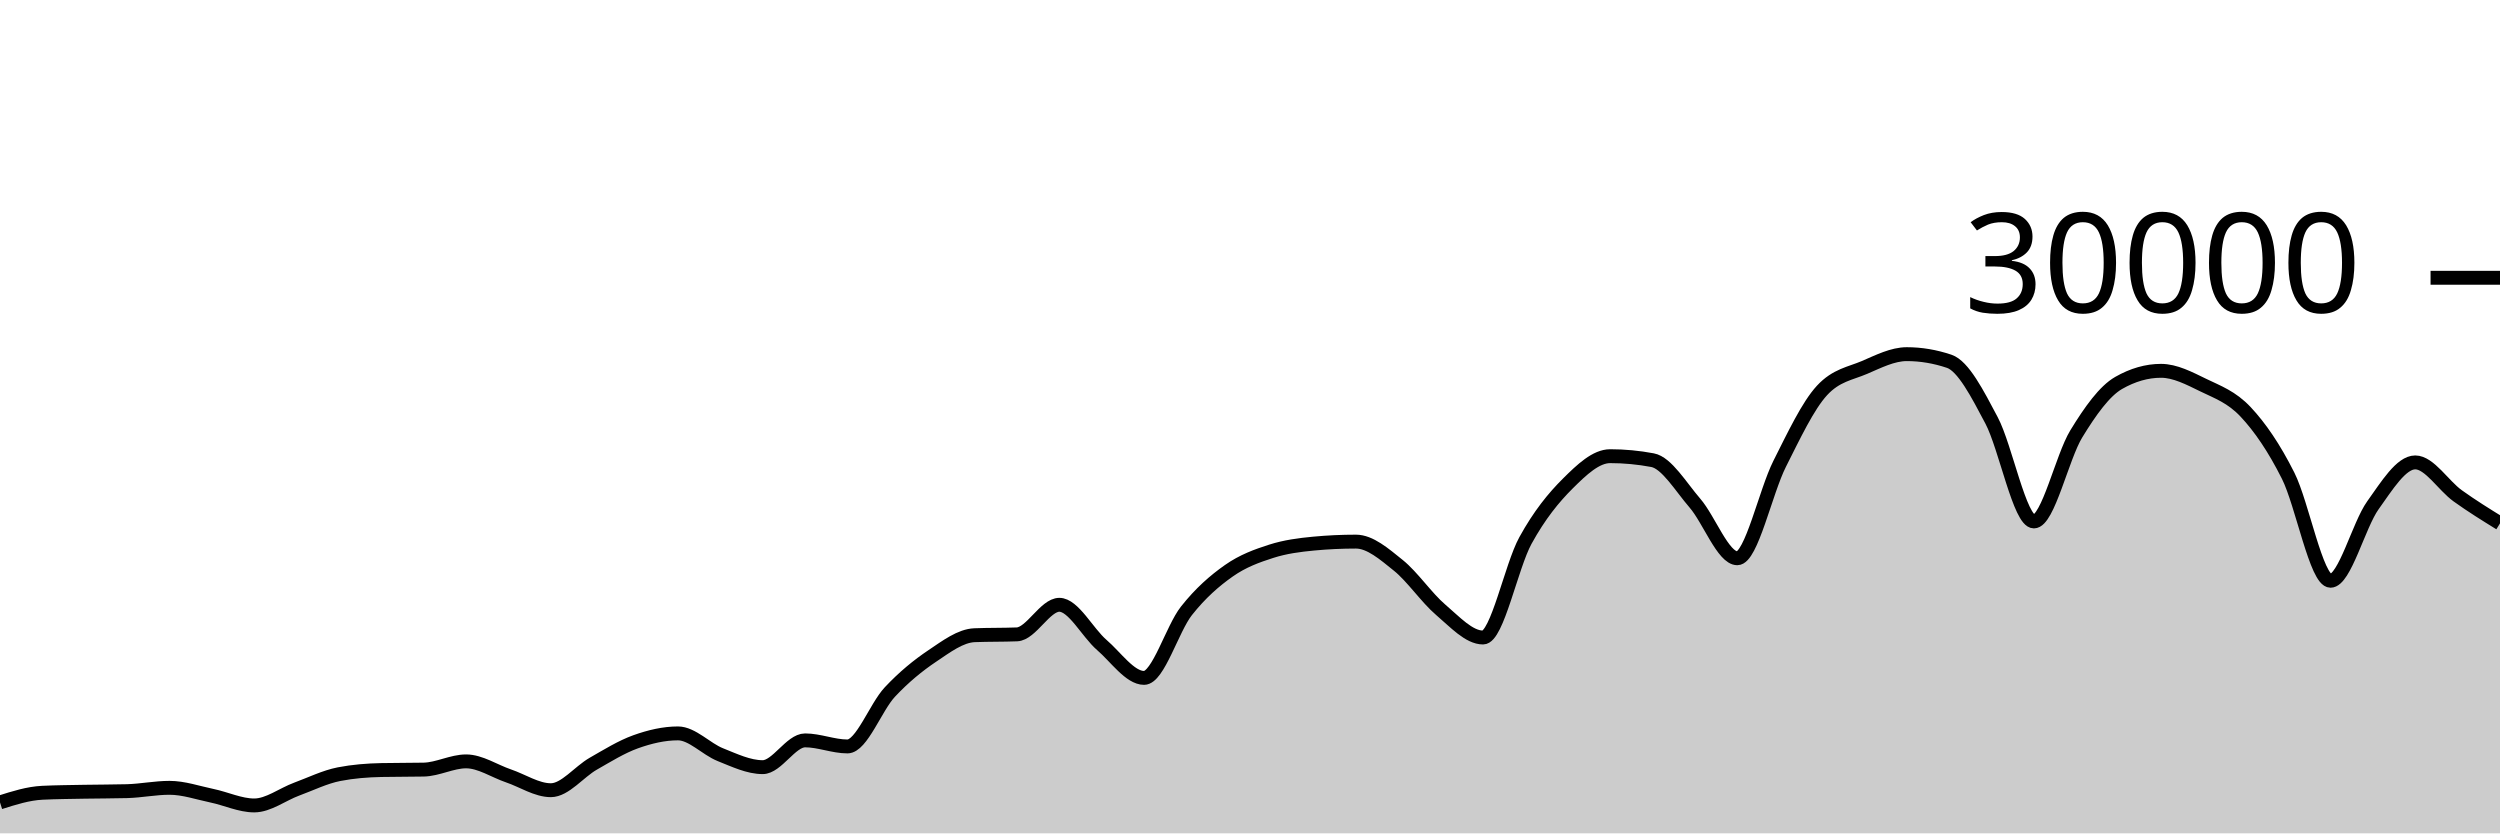
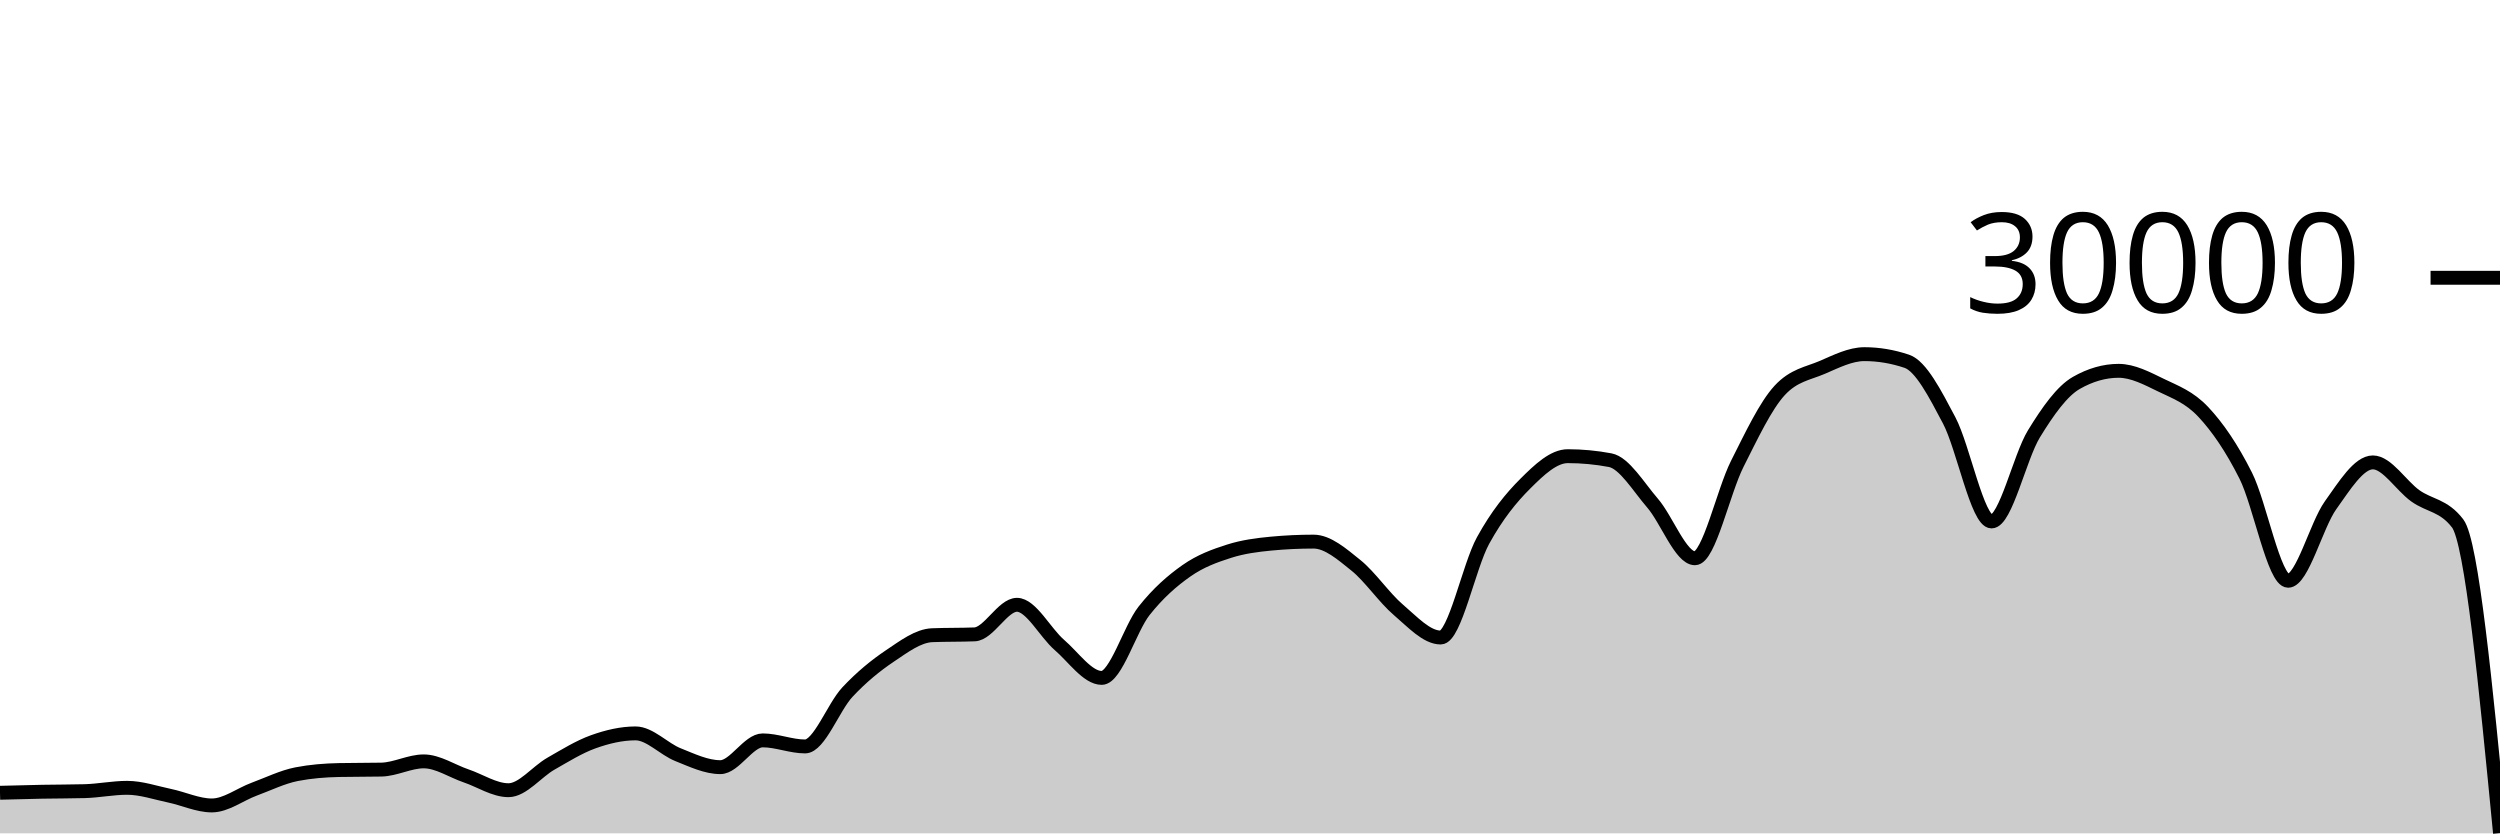
<svg xmlns="http://www.w3.org/2000/svg" viewBox="0 0 180 60">
  <g transform="translate(0,20)">
-     <path class="area" fill="rgba(0, 0, 0, 0.2)" d="M0,37.773C1.017,37.45,2.034,37.128,3.051,37.079C4.068,37.03,5.085,37.025,6.102,37.005C7.119,36.986,8.136,36.991,9.153,36.963C10.169,36.934,11.186,36.723,12.203,36.723C13.22,36.723,14.237,37.079,15.254,37.291C16.271,37.502,17.288,37.992,18.305,37.992C19.322,37.992,20.339,37.194,21.356,36.819C22.373,36.444,23.39,35.94,24.407,35.741C25.424,35.542,26.441,35.464,27.458,35.443C28.475,35.421,29.492,35.432,30.508,35.411C31.525,35.389,32.542,34.819,33.559,34.819C34.576,34.819,35.593,35.517,36.61,35.863C37.627,36.209,38.644,36.895,39.661,36.895C40.678,36.895,41.695,35.57,42.712,34.989C43.729,34.408,44.746,33.774,45.763,33.409C46.78,33.045,47.797,32.804,48.814,32.804C49.831,32.804,50.847,33.931,51.864,34.336C52.881,34.741,53.898,35.235,54.915,35.235C55.932,35.235,56.949,33.307,57.966,33.307C58.983,33.307,60,33.744,61.017,33.744C62.034,33.744,63.051,30.913,64.068,29.828C65.085,28.743,66.102,27.914,67.119,27.232C68.136,26.55,69.153,25.775,70.169,25.735C71.186,25.695,72.203,25.715,73.22,25.675C74.237,25.635,75.254,23.545,76.271,23.545C77.288,23.545,78.305,25.553,79.322,26.431C80.339,27.308,81.356,28.809,82.373,28.809C83.39,28.809,84.407,25.266,85.424,23.98C86.441,22.694,87.458,21.81,88.475,21.096C89.492,20.382,90.508,20.019,91.525,19.693C92.542,19.367,93.559,19.236,94.576,19.14C95.593,19.044,96.61,18.996,97.627,18.996C98.644,18.996,99.661,19.886,100.678,20.704C101.695,21.522,102.712,23.036,103.729,23.903C104.746,24.769,105.763,25.901,106.78,25.901C107.797,25.901,108.814,20.765,109.831,18.917C110.847,17.07,111.864,15.827,112.881,14.815C113.898,13.803,114.915,12.845,115.932,12.845C116.949,12.845,117.966,12.941,118.983,13.132C120,13.323,121.017,15.047,122.034,16.224C123.051,17.401,124.068,20.195,125.085,20.195C126.102,20.195,127.119,15.407,128.136,13.393C129.153,11.379,130.169,9.212,131.186,8.111C132.203,7.009,133.22,6.894,134.237,6.459C135.254,6.023,136.271,5.499,137.288,5.499C138.305,5.499,139.322,5.669,140.339,6.011C141.356,6.352,142.373,8.342,143.39,10.264C144.407,12.186,145.424,17.545,146.441,17.545C147.458,17.545,148.475,12.902,149.492,11.24C150.508,9.578,151.525,8.154,152.542,7.572C153.559,6.99,154.576,6.699,155.593,6.699C156.61,6.699,157.627,7.239,158.644,7.733C159.661,8.228,160.678,8.58,161.695,9.667C162.712,10.753,163.729,12.227,164.746,14.252C165.763,16.277,166.78,21.816,167.797,21.816C168.814,21.816,169.831,17.803,170.847,16.383C171.864,14.962,172.881,13.292,173.898,13.292C174.915,13.292,175.932,14.963,176.949,15.695C177.966,16.426,178.983,17.055,180,17.683L180,40C178.983,40,177.966,40,176.949,40C175.932,40,174.915,40,173.898,40C172.881,40,171.864,40,170.847,40C169.831,40,168.814,40,167.797,40C166.78,40,165.763,40,164.746,40C163.729,40,162.712,40,161.695,40C160.678,40,159.661,40,158.644,40C157.627,40,156.61,40,155.593,40C154.576,40,153.559,40,152.542,40C151.525,40,150.508,40,149.492,40C148.475,40,147.458,40,146.441,40C145.424,40,144.407,40,143.39,40C142.373,40,141.356,40,140.339,40C139.322,40,138.305,40,137.288,40C136.271,40,135.254,40,134.237,40C133.22,40,132.203,40,131.186,40C130.169,40,129.153,40,128.136,40C127.119,40,126.102,40,125.085,40C124.068,40,123.051,40,122.034,40C121.017,40,120,40,118.983,40C117.966,40,116.949,40,115.932,40C114.915,40,113.898,40,112.881,40C111.864,40,110.847,40,109.831,40C108.814,40,107.797,40,106.78,40C105.763,40,104.746,40,103.729,40C102.712,40,101.695,40,100.678,40C99.661,40,98.644,40,97.627,40C96.61,40,95.593,40,94.576,40C93.559,40,92.542,40,91.525,40C90.508,40,89.492,40,88.475,40C87.458,40,86.441,40,85.424,40C84.407,40,83.39,40,82.373,40C81.356,40,80.339,40,79.322,40C78.305,40,77.288,40,76.271,40C75.254,40,74.237,40,73.22,40C72.203,40,71.186,40,70.169,40C69.153,40,68.136,40,67.119,40C66.102,40,65.085,40,64.068,40C63.051,40,62.034,40,61.017,40C60,40,58.983,40,57.966,40C56.949,40,55.932,40,54.915,40C53.898,40,52.881,40,51.864,40C50.847,40,49.831,40,48.814,40C47.797,40,46.78,40,45.763,40C44.746,40,43.729,40,42.712,40C41.695,40,40.678,40,39.661,40C38.644,40,37.627,40,36.61,40C35.593,40,34.576,40,33.559,40C32.542,40,31.525,40,30.508,40C29.492,40,28.475,40,27.458,40C26.441,40,25.424,40,24.407,40C23.39,40,22.373,40,21.356,40C20.339,40,19.322,40,18.305,40C17.288,40,16.271,40,15.254,40C14.237,40,13.22,40,12.203,40C11.186,40,10.169,40,9.153,40C8.136,40,7.119,40,6.102,40C5.085,40,4.068,40,3.051,40C2.034,40,1.017,40,0,40Z" />
-     <path class="line" stroke="black" fill="none" d="M0,37.773C1.017,37.45,2.034,37.128,3.051,37.079C4.068,37.03,5.085,37.025,6.102,37.005C7.119,36.986,8.136,36.991,9.153,36.963C10.169,36.934,11.186,36.723,12.203,36.723C13.22,36.723,14.237,37.079,15.254,37.291C16.271,37.502,17.288,37.992,18.305,37.992C19.322,37.992,20.339,37.194,21.356,36.819C22.373,36.444,23.39,35.94,24.407,35.741C25.424,35.542,26.441,35.464,27.458,35.443C28.475,35.421,29.492,35.432,30.508,35.411C31.525,35.389,32.542,34.819,33.559,34.819C34.576,34.819,35.593,35.517,36.61,35.863C37.627,36.209,38.644,36.895,39.661,36.895C40.678,36.895,41.695,35.57,42.712,34.989C43.729,34.408,44.746,33.774,45.763,33.409C46.78,33.045,47.797,32.804,48.814,32.804C49.831,32.804,50.847,33.931,51.864,34.336C52.881,34.741,53.898,35.235,54.915,35.235C55.932,35.235,56.949,33.307,57.966,33.307C58.983,33.307,60,33.744,61.017,33.744C62.034,33.744,63.051,30.913,64.068,29.828C65.085,28.743,66.102,27.914,67.119,27.232C68.136,26.55,69.153,25.775,70.169,25.735C71.186,25.695,72.203,25.715,73.22,25.675C74.237,25.635,75.254,23.545,76.271,23.545C77.288,23.545,78.305,25.553,79.322,26.431C80.339,27.308,81.356,28.809,82.373,28.809C83.39,28.809,84.407,25.266,85.424,23.98C86.441,22.694,87.458,21.81,88.475,21.096C89.492,20.382,90.508,20.019,91.525,19.693C92.542,19.367,93.559,19.236,94.576,19.14C95.593,19.044,96.61,18.996,97.627,18.996C98.644,18.996,99.661,19.886,100.678,20.704C101.695,21.522,102.712,23.036,103.729,23.903C104.746,24.769,105.763,25.901,106.78,25.901C107.797,25.901,108.814,20.765,109.831,18.917C110.847,17.07,111.864,15.827,112.881,14.815C113.898,13.803,114.915,12.845,115.932,12.845C116.949,12.845,117.966,12.941,118.983,13.132C120,13.323,121.017,15.047,122.034,16.224C123.051,17.401,124.068,20.195,125.085,20.195C126.102,20.195,127.119,15.407,128.136,13.393C129.153,11.379,130.169,9.212,131.186,8.111C132.203,7.009,133.22,6.894,134.237,6.459C135.254,6.023,136.271,5.499,137.288,5.499C138.305,5.499,139.322,5.669,140.339,6.011C141.356,6.352,142.373,8.342,143.39,10.264C144.407,12.186,145.424,17.545,146.441,17.545C147.458,17.545,148.475,12.902,149.492,11.24C150.508,9.578,151.525,8.154,152.542,7.572C153.559,6.99,154.576,6.699,155.593,6.699C156.61,6.699,157.627,7.239,158.644,7.733C159.661,8.228,160.678,8.58,161.695,9.667C162.712,10.753,163.729,12.227,164.746,14.252C165.763,16.277,166.78,21.816,167.797,21.816C168.814,21.816,169.831,17.803,170.847,16.383C171.864,14.962,172.881,13.292,173.898,13.292C174.915,13.292,175.932,14.963,176.949,15.695C177.966,16.426,178.983,17.055,180,17.683" />
+     <path class="area" fill="rgba(0, 0, 0, 0.2)" d="M0,37.079C1.017,37.052,2.034,37.025,3.051,37.005C4.068,36.986,5.085,36.991,6.102,36.963C7.119,36.934,8.136,36.723,9.153,36.723C10.169,36.723,11.186,37.079,12.203,37.291C13.22,37.502,14.237,37.992,15.254,37.992C16.271,37.992,17.288,37.194,18.305,36.819C19.322,36.444,20.339,35.94,21.356,35.741C22.373,35.542,23.39,35.464,24.407,35.443C25.424,35.421,26.441,35.432,27.458,35.411C28.475,35.389,29.492,34.819,30.508,34.819C31.525,34.819,32.542,35.517,33.559,35.863C34.576,36.209,35.593,36.895,36.61,36.895C37.627,36.895,38.644,35.57,39.661,34.989C40.678,34.408,41.695,33.774,42.712,33.409C43.729,33.045,44.746,32.804,45.763,32.804C46.78,32.804,47.797,33.931,48.814,34.336C49.831,34.741,50.847,35.235,51.864,35.235C52.881,35.235,53.898,33.307,54.915,33.307C55.932,33.307,56.949,33.744,57.966,33.744C58.983,33.744,60,30.913,61.017,29.828C62.034,28.743,63.051,27.914,64.068,27.232C65.085,26.55,66.102,25.775,67.119,25.735C68.136,25.695,69.153,25.715,70.169,25.675C71.186,25.635,72.203,23.545,73.22,23.545C74.237,23.545,75.254,25.553,76.271,26.431C77.288,27.308,78.305,28.809,79.322,28.809C80.339,28.809,81.356,25.266,82.373,23.98C83.39,22.694,84.407,21.81,85.424,21.096C86.441,20.382,87.458,20.019,88.475,19.693C89.492,19.367,90.508,19.236,91.525,19.14C92.542,19.044,93.559,18.996,94.576,18.996C95.593,18.996,96.61,19.886,97.627,20.704C98.644,21.522,99.661,23.036,100.678,23.903C101.695,24.769,102.712,25.901,103.729,25.901C104.746,25.901,105.763,20.765,106.78,18.917C107.797,17.07,108.814,15.827,109.831,14.815C110.847,13.803,111.864,12.845,112.881,12.845C113.898,12.845,114.915,12.941,115.932,13.132C116.949,13.323,117.966,15.047,118.983,16.224C120,17.401,121.017,20.195,122.034,20.195C123.051,20.195,124.068,15.407,125.085,13.393C126.102,11.379,127.119,9.212,128.136,8.111C129.153,7.009,130.169,6.894,131.186,6.459C132.203,6.023,133.22,5.499,134.237,5.499C135.254,5.499,136.271,5.669,137.288,6.011C138.305,6.352,139.322,8.342,140.339,10.264C141.356,12.186,142.373,17.545,143.39,17.545C144.407,17.545,145.424,12.902,146.441,11.24C147.458,9.578,148.475,8.154,149.492,7.572C150.508,6.99,151.525,6.699,152.542,6.699C153.559,6.699,154.576,7.239,155.593,7.733C156.61,8.228,157.627,8.58,158.644,9.667C159.661,10.753,160.678,12.227,161.695,14.252C162.712,16.277,163.729,21.816,164.746,21.816C165.763,21.816,166.78,17.803,167.797,16.383C168.814,14.962,169.831,13.292,170.847,13.292C171.864,13.292,172.881,14.963,173.898,15.695C174.915,16.426,175.932,16.357,176.949,17.683C177.966,19.008,178.983,29.495,180,39.983L180,40C178.983,40,177.966,40,176.949,40C175.932,40,174.915,40,173.898,40C172.881,40,171.864,40,170.847,40C169.831,40,168.814,40,167.797,40C166.78,40,165.763,40,164.746,40C163.729,40,162.712,40,161.695,40C160.678,40,159.661,40,158.644,40C157.627,40,156.61,40,155.593,40C154.576,40,153.559,40,152.542,40C151.525,40,150.508,40,149.492,40C148.475,40,147.458,40,146.441,40C145.424,40,144.407,40,143.39,40C142.373,40,141.356,40,140.339,40C139.322,40,138.305,40,137.288,40C136.271,40,135.254,40,134.237,40C133.22,40,132.203,40,131.186,40C130.169,40,129.153,40,128.136,40C127.119,40,126.102,40,125.085,40C124.068,40,123.051,40,122.034,40C121.017,40,120,40,118.983,40C117.966,40,116.949,40,115.932,40C114.915,40,113.898,40,112.881,40C111.864,40,110.847,40,109.831,40C108.814,40,107.797,40,106.78,40C105.763,40,104.746,40,103.729,40C102.712,40,101.695,40,100.678,40C99.661,40,98.644,40,97.627,40C96.61,40,95.593,40,94.576,40C93.559,40,92.542,40,91.525,40C90.508,40,89.492,40,88.475,40C87.458,40,86.441,40,85.424,40C84.407,40,83.39,40,82.373,40C81.356,40,80.339,40,79.322,40C78.305,40,77.288,40,76.271,40C75.254,40,74.237,40,73.22,40C72.203,40,71.186,40,70.169,40C69.153,40,68.136,40,67.119,40C66.102,40,65.085,40,64.068,40C63.051,40,62.034,40,61.017,40C60,40,58.983,40,57.966,40C56.949,40,55.932,40,54.915,40C53.898,40,52.881,40,51.864,40C50.847,40,49.831,40,48.814,40C47.797,40,46.78,40,45.763,40C44.746,40,43.729,40,42.712,40C41.695,40,40.678,40,39.661,40C38.644,40,37.627,40,36.61,40C35.593,40,34.576,40,33.559,40C32.542,40,31.525,40,30.508,40C29.492,40,28.475,40,27.458,40C26.441,40,25.424,40,24.407,40C23.39,40,22.373,40,21.356,40C20.339,40,19.322,40,18.305,40C17.288,40,16.271,40,15.254,40C14.237,40,13.22,40,12.203,40C11.186,40,10.169,40,9.153,40C8.136,40,7.119,40,6.102,40C5.085,40,4.068,40,3.051,40C2.034,40,1.017,40,0,40Z" />
+     <path class="line" stroke="black" fill="none" d="M0,37.079C1.017,37.052,2.034,37.025,3.051,37.005C4.068,36.986,5.085,36.991,6.102,36.963C7.119,36.934,8.136,36.723,9.153,36.723C10.169,36.723,11.186,37.079,12.203,37.291C13.22,37.502,14.237,37.992,15.254,37.992C16.271,37.992,17.288,37.194,18.305,36.819C19.322,36.444,20.339,35.94,21.356,35.741C22.373,35.542,23.39,35.464,24.407,35.443C25.424,35.421,26.441,35.432,27.458,35.411C28.475,35.389,29.492,34.819,30.508,34.819C31.525,34.819,32.542,35.517,33.559,35.863C34.576,36.209,35.593,36.895,36.61,36.895C37.627,36.895,38.644,35.57,39.661,34.989C40.678,34.408,41.695,33.774,42.712,33.409C43.729,33.045,44.746,32.804,45.763,32.804C46.78,32.804,47.797,33.931,48.814,34.336C49.831,34.741,50.847,35.235,51.864,35.235C52.881,35.235,53.898,33.307,54.915,33.307C55.932,33.307,56.949,33.744,57.966,33.744C58.983,33.744,60,30.913,61.017,29.828C62.034,28.743,63.051,27.914,64.068,27.232C65.085,26.55,66.102,25.775,67.119,25.735C68.136,25.695,69.153,25.715,70.169,25.675C71.186,25.635,72.203,23.545,73.22,23.545C74.237,23.545,75.254,25.553,76.271,26.431C77.288,27.308,78.305,28.809,79.322,28.809C80.339,28.809,81.356,25.266,82.373,23.98C83.39,22.694,84.407,21.81,85.424,21.096C86.441,20.382,87.458,20.019,88.475,19.693C89.492,19.367,90.508,19.236,91.525,19.14C92.542,19.044,93.559,18.996,94.576,18.996C95.593,18.996,96.61,19.886,97.627,20.704C98.644,21.522,99.661,23.036,100.678,23.903C101.695,24.769,102.712,25.901,103.729,25.901C104.746,25.901,105.763,20.765,106.78,18.917C107.797,17.07,108.814,15.827,109.831,14.815C110.847,13.803,111.864,12.845,112.881,12.845C113.898,12.845,114.915,12.941,115.932,13.132C116.949,13.323,117.966,15.047,118.983,16.224C120,17.401,121.017,20.195,122.034,20.195C123.051,20.195,124.068,15.407,125.085,13.393C126.102,11.379,127.119,9.212,128.136,8.111C129.153,7.009,130.169,6.894,131.186,6.459C132.203,6.023,133.22,5.499,134.237,5.499C135.254,5.499,136.271,5.669,137.288,6.011C138.305,6.352,139.322,8.342,140.339,10.264C141.356,12.186,142.373,17.545,143.39,17.545C144.407,17.545,145.424,12.902,146.441,11.24C147.458,9.578,148.475,8.154,149.492,7.572C150.508,6.99,151.525,6.699,152.542,6.699C153.559,6.699,154.576,7.239,155.593,7.733C156.61,8.228,157.627,8.58,158.644,9.667C159.661,10.753,160.678,12.227,161.695,14.252C162.712,16.277,163.729,21.816,164.746,21.816C165.763,21.816,166.78,17.803,167.797,16.383C168.814,14.962,169.831,13.292,170.847,13.292C171.864,13.292,172.881,14.963,173.898,15.695C174.915,16.426,175.932,16.357,176.949,17.683C177.966,19.008,178.983,29.495,180,39.983" />
    <path class="axis-ceiling" stroke-width="1" stroke="black" fill="none" d="M175,0L180,0" />
    <text class="axis-ceiling-label" font-family="sans-serif" text-anchor="end" font-size="10px" x="170" y="2.5">30000</text>
  </g>
</svg>
